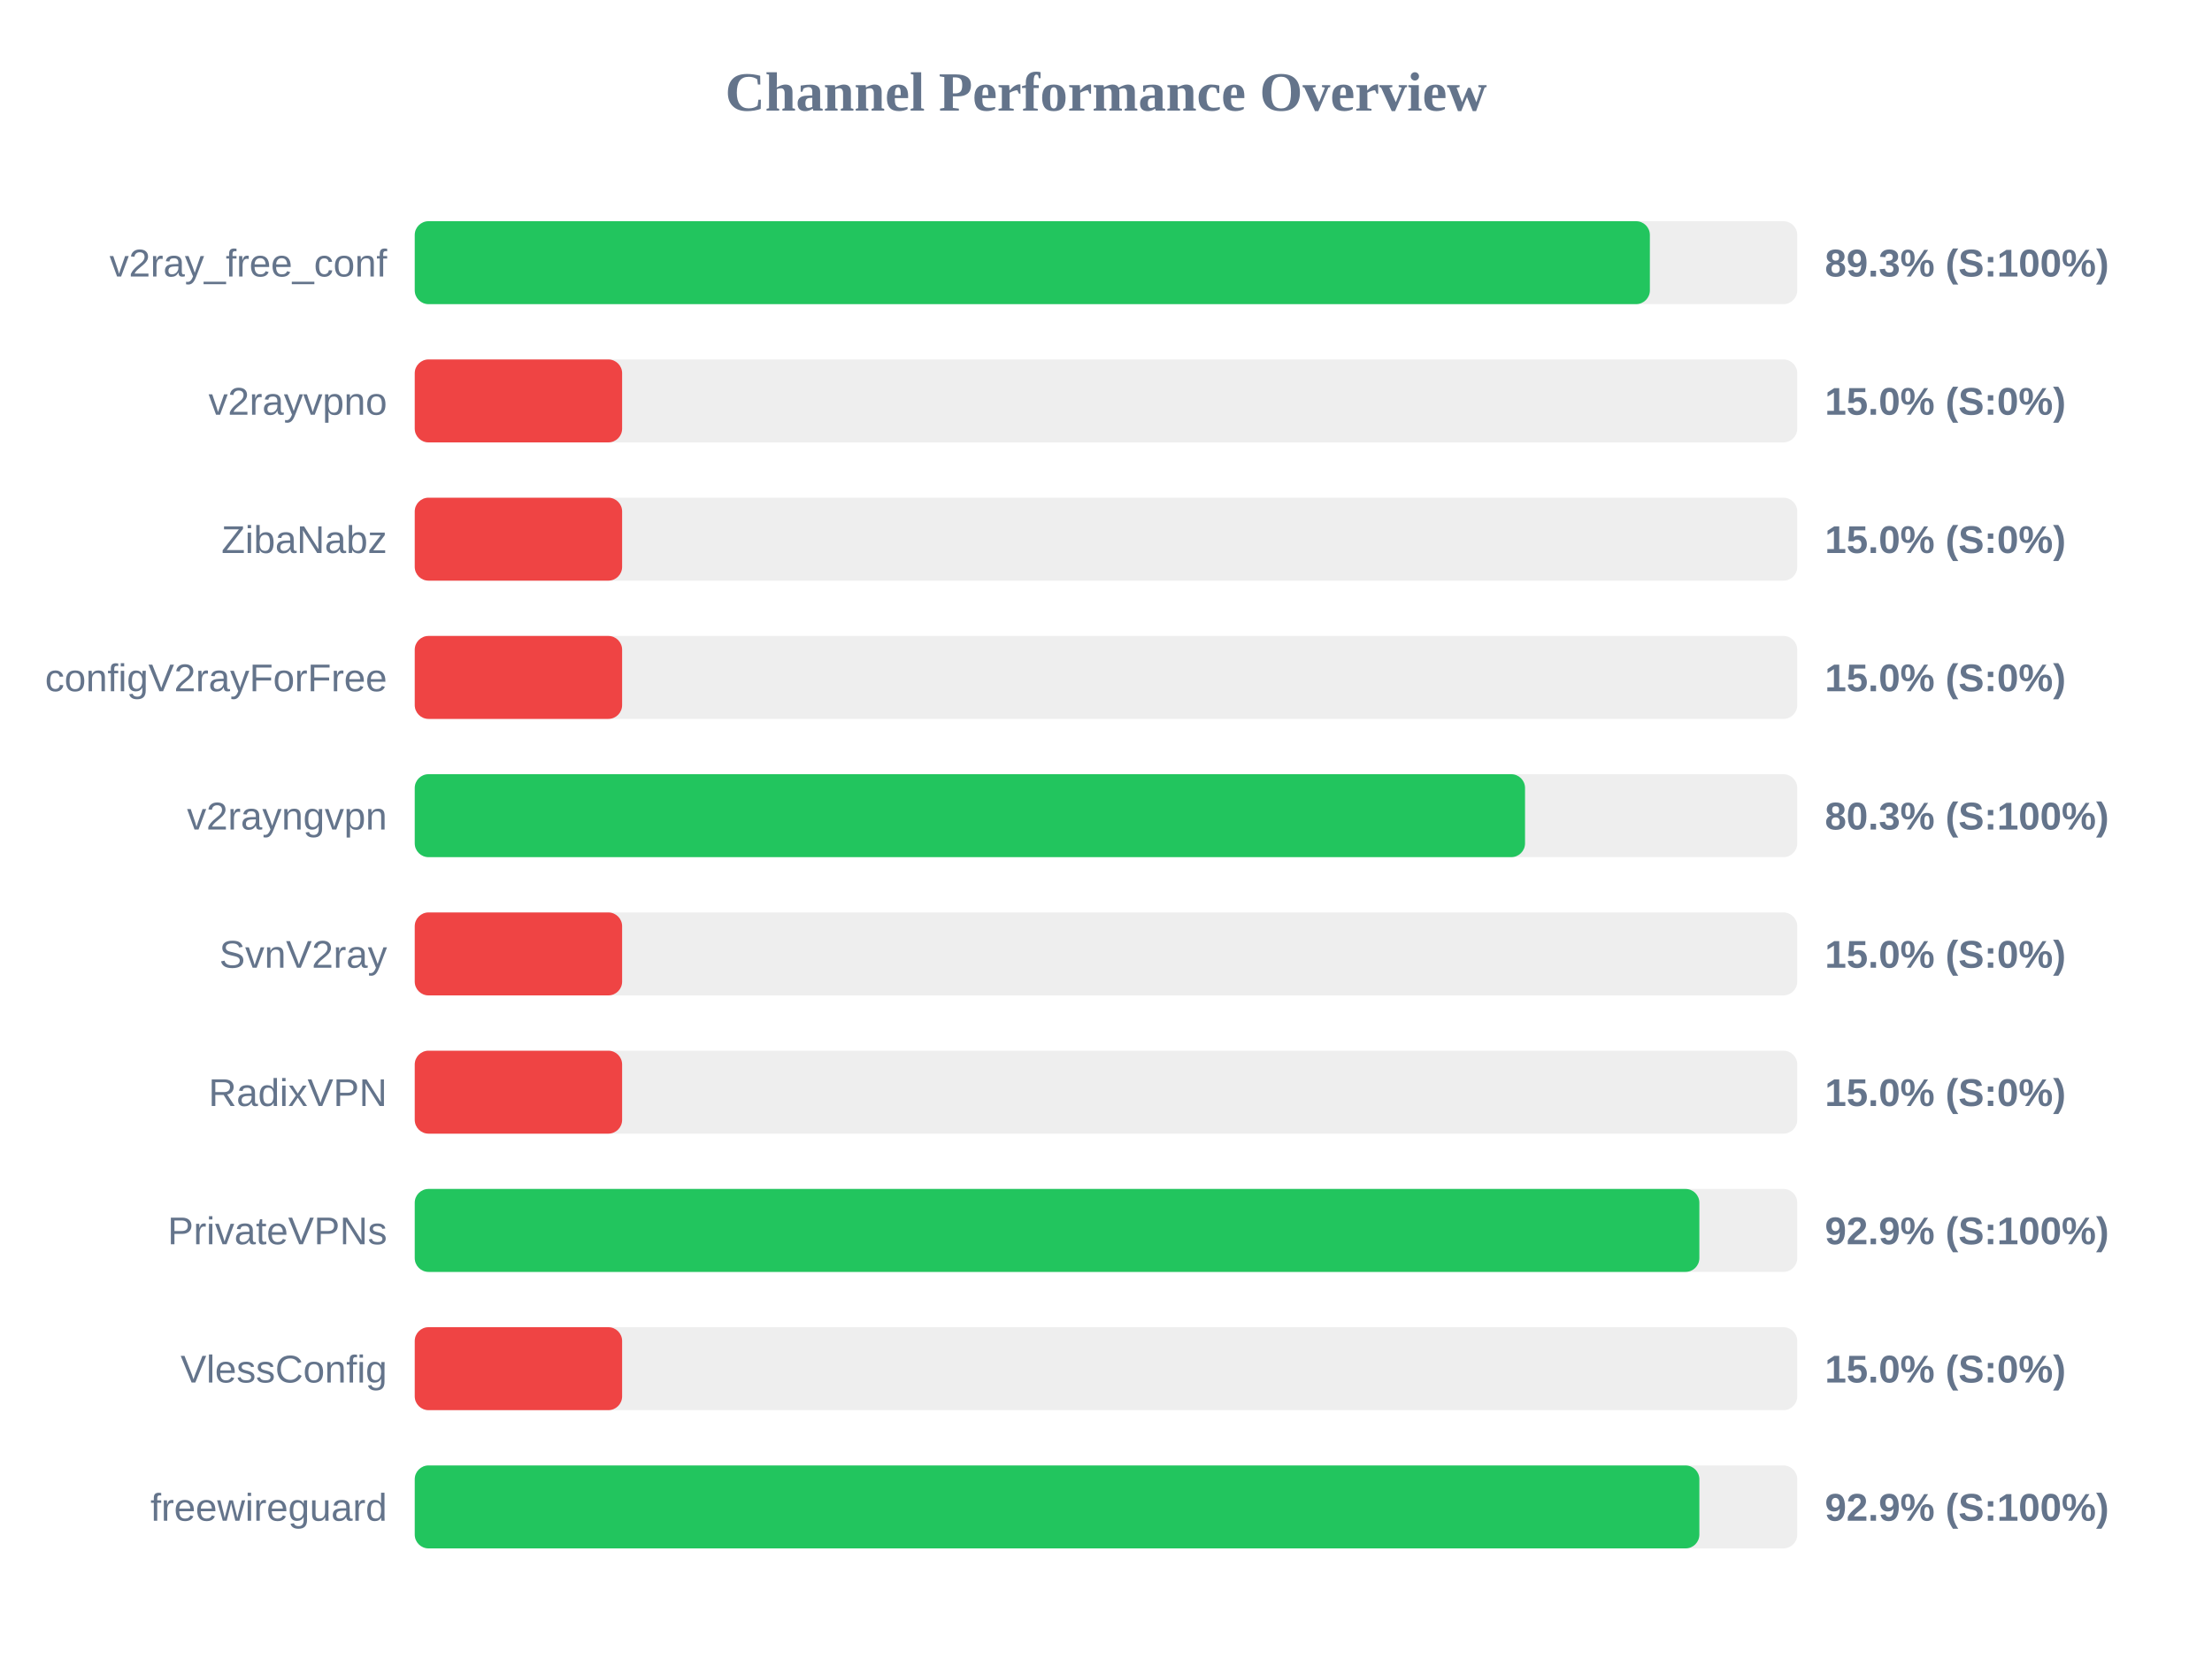
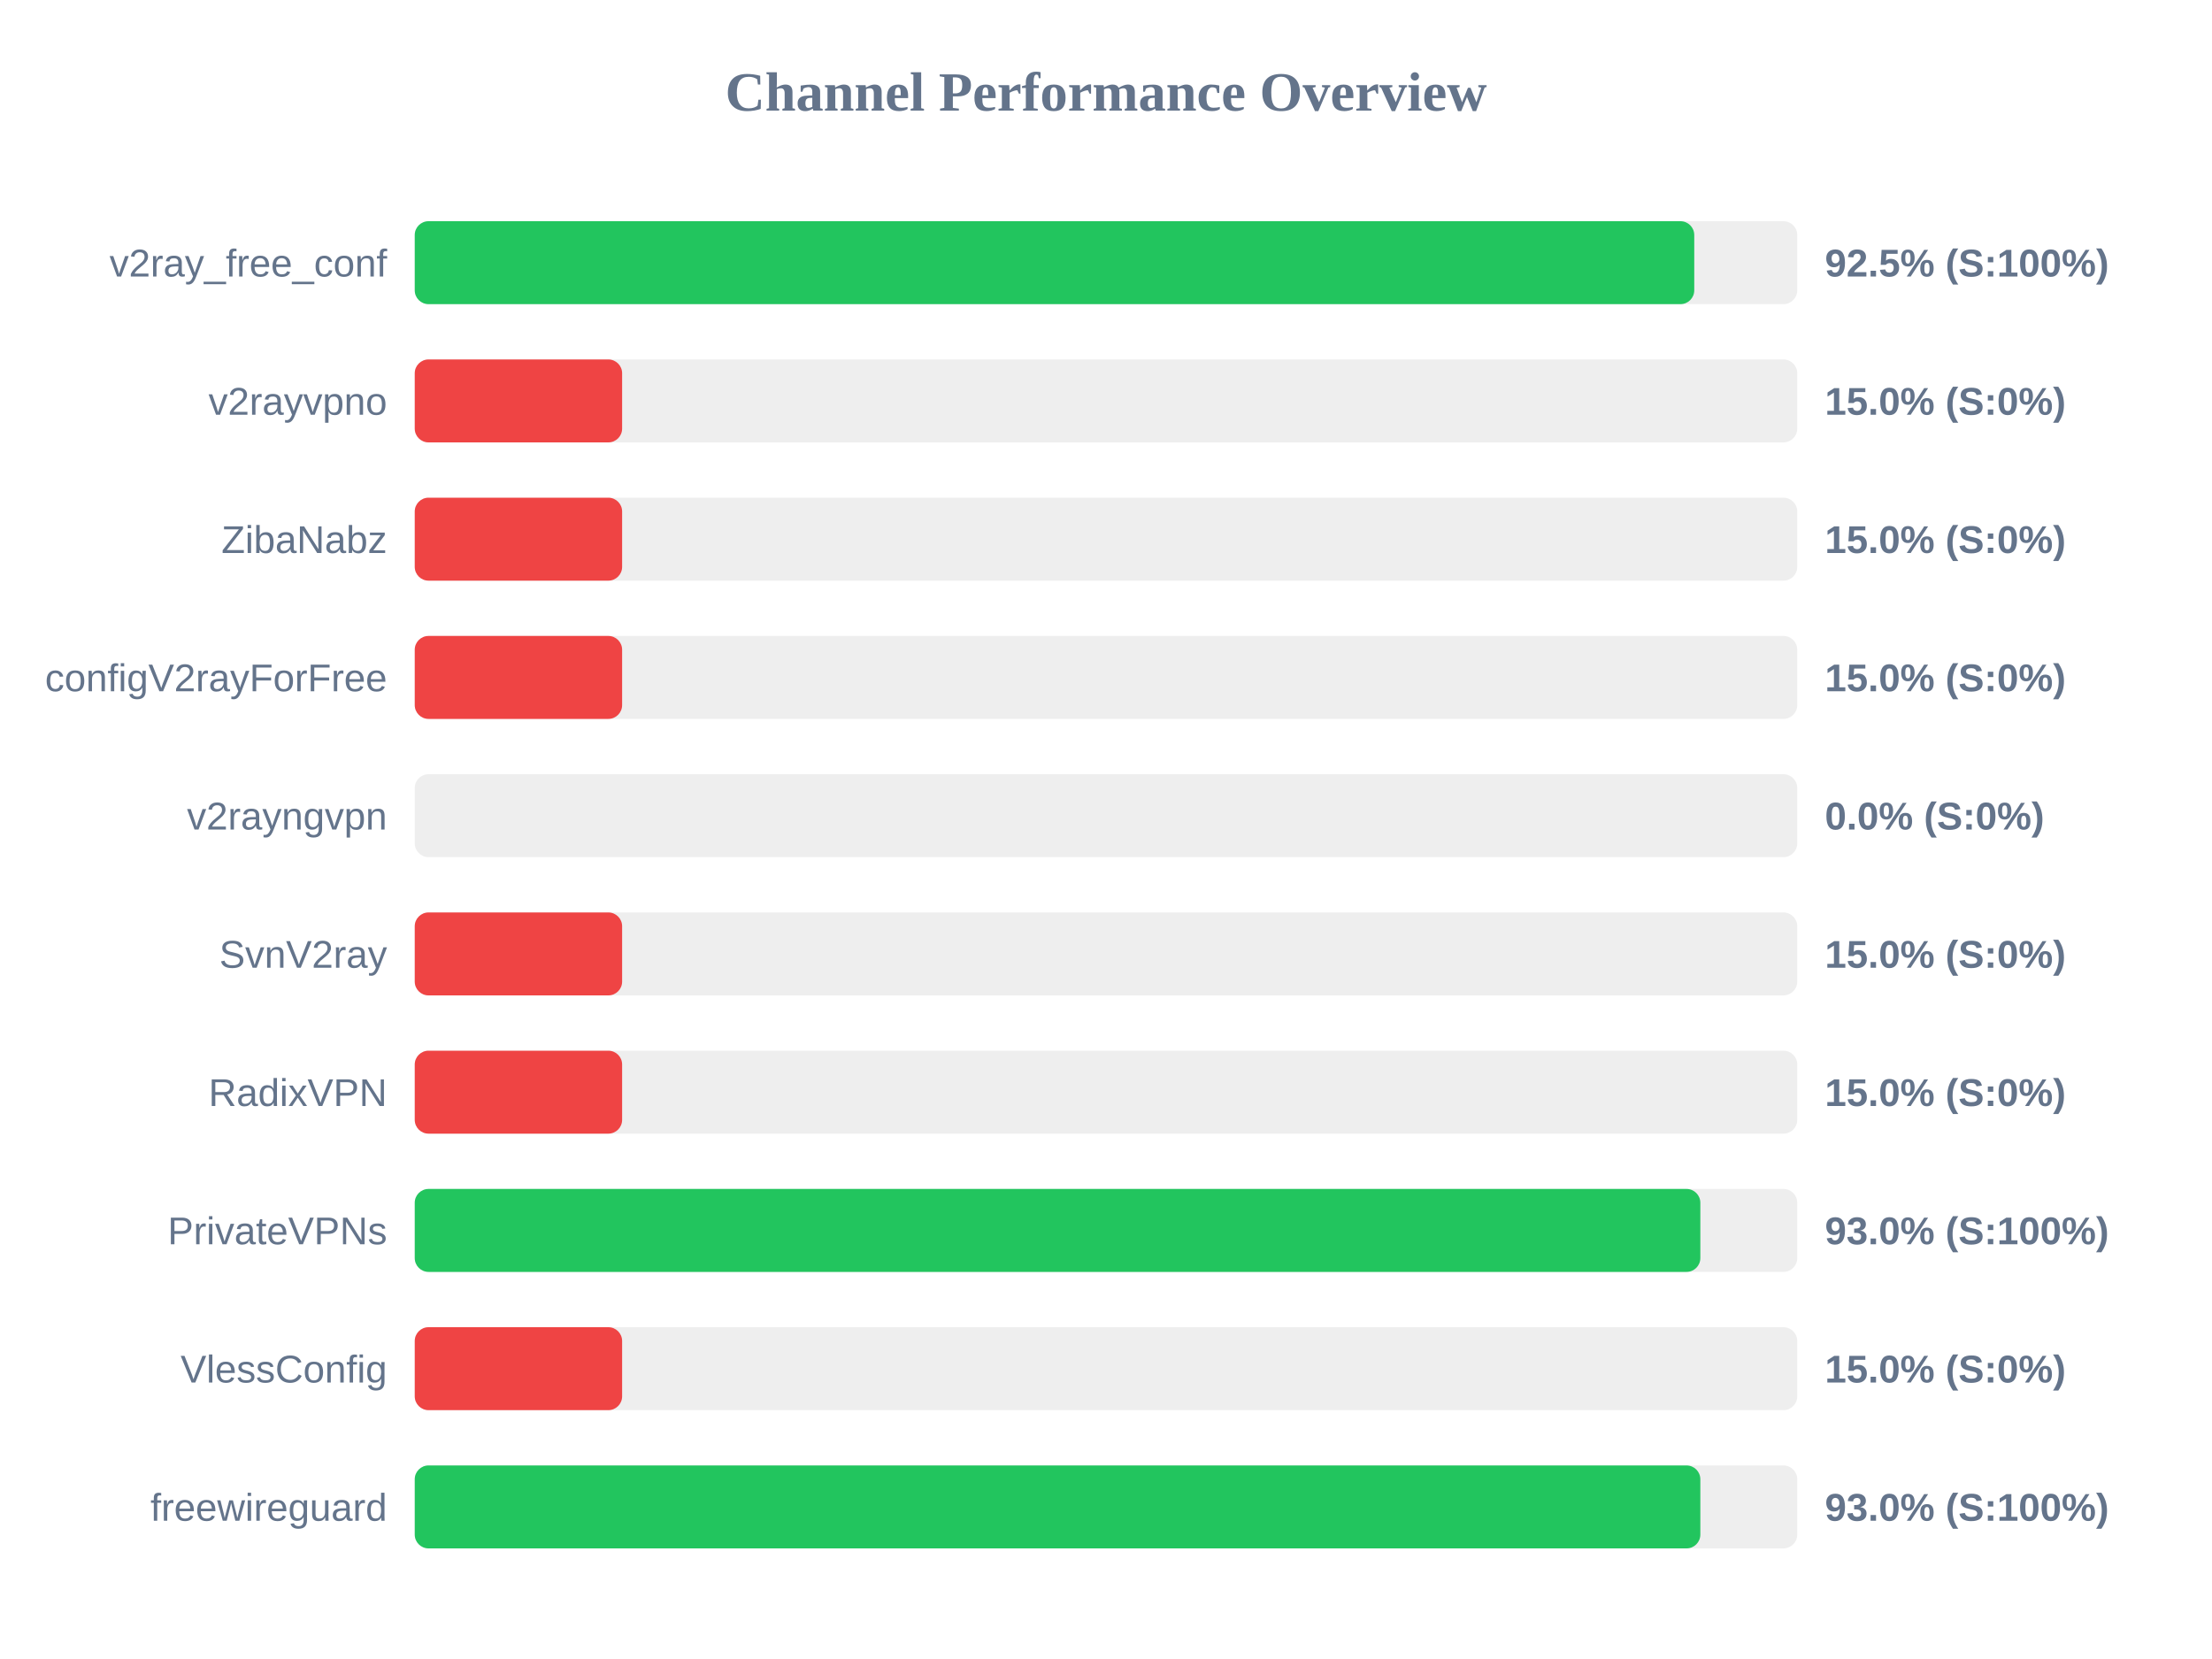
<svg xmlns="http://www.w3.org/2000/svg" width="800" height="600" version="1.1">
  <style>
        .row { font: 14px Arial; fill: #64748b; }
        .score { font: bold 14px Arial; fill: #64748b; }
    </style>
  <text x="400" y="40" text-anchor="middle" font-size="20px" font-weight="bold" fill="#64748b">Channel Performance Overview</text>
  <rect x="150" y="80" width="500" height="30" fill="#eee" rx="5" />
-   <rect x="150" y="80" width="446.7" height="30" fill="#22c55e" rx="5" />
+   <rect x="150" y="80" width="462.75" height="30" fill="#22c55e" rx="5" />
  <text x="140" y="100" text-anchor="end" class="row">v2ray_free_conf</text>
-   <text x="660" y="100" text-anchor="start" class="score">89.3% (S:100%)</text>
+   <text x="660" y="100" text-anchor="start" class="score">92.5% (S:100%)</text>
  <rect x="150" y="130" width="500" height="30" fill="#eee" rx="5" />
  <rect x="150" y="130" width="75.0" height="30" fill="#ef4444" rx="5" />
  <text x="140" y="150" text-anchor="end" class="row">v2rayvpno</text>
  <text x="660" y="150" text-anchor="start" class="score">15.0% (S:0%)</text>
  <rect x="150" y="180" width="500" height="30" fill="#eee" rx="5" />
  <rect x="150" y="180" width="75.0" height="30" fill="#ef4444" rx="5" />
  <text x="140" y="200" text-anchor="end" class="row">ZibaNabz</text>
  <text x="660" y="200" text-anchor="start" class="score">15.0% (S:0%)</text>
  <rect x="150" y="230" width="500" height="30" fill="#eee" rx="5" />
  <rect x="150" y="230" width="75.0" height="30" fill="#ef4444" rx="5" />
  <text x="140" y="250" text-anchor="end" class="row">configV2rayForFree</text>
  <text x="660" y="250" text-anchor="start" class="score">15.0% (S:0%)</text>
  <rect x="150" y="280" width="500" height="30" fill="#eee" rx="5" />
-   <rect x="150" y="280" width="401.55" height="30" fill="#22c55e" rx="5" />
+   <rect x="150" y="280" width="0.0" height="30" fill="#ef4444" rx="5" />
  <text x="140" y="300" text-anchor="end" class="row">v2rayngvpn</text>
-   <text x="660" y="300" text-anchor="start" class="score">80.3% (S:100%)</text>
+   <text x="660" y="300" text-anchor="start" class="score">0.0% (S:0%)</text>
  <rect x="150" y="330" width="500" height="30" fill="#eee" rx="5" />
  <rect x="150" y="330" width="75.0" height="30" fill="#ef4444" rx="5" />
  <text x="140" y="350" text-anchor="end" class="row">SvnV2ray</text>
  <text x="660" y="350" text-anchor="start" class="score">15.0% (S:0%)</text>
  <rect x="150" y="380" width="500" height="30" fill="#eee" rx="5" />
  <rect x="150" y="380" width="75.0" height="30" fill="#ef4444" rx="5" />
  <text x="140" y="400" text-anchor="end" class="row">RadixVPN</text>
  <text x="660" y="400" text-anchor="start" class="score">15.0% (S:0%)</text>
  <rect x="150" y="430" width="500" height="30" fill="#eee" rx="5" />
-   <rect x="150" y="430" width="464.6" height="30" fill="#22c55e" rx="5" />
+   <rect x="150" y="430" width="464.95" height="30" fill="#22c55e" rx="5" />
  <text x="140" y="450" text-anchor="end" class="row">PrivateVPNs</text>
-   <text x="660" y="450" text-anchor="start" class="score">92.9% (S:100%)</text>
+   <text x="660" y="450" text-anchor="start" class="score">93.0% (S:100%)</text>
  <rect x="150" y="480" width="500" height="30" fill="#eee" rx="5" />
  <rect x="150" y="480" width="75.0" height="30" fill="#ef4444" rx="5" />
  <text x="140" y="500" text-anchor="end" class="row">VlessConfig</text>
  <text x="660" y="500" text-anchor="start" class="score">15.0% (S:0%)</text>
  <rect x="150" y="530" width="500" height="30" fill="#eee" rx="5" />
-   <rect x="150" y="530" width="464.6" height="30" fill="#22c55e" rx="5" />
+   <rect x="150" y="530" width="464.95" height="30" fill="#22c55e" rx="5" />
  <text x="140" y="550" text-anchor="end" class="row">freewireguard</text>
-   <text x="660" y="550" text-anchor="start" class="score">92.9% (S:100%)</text>
+   <text x="660" y="550" text-anchor="start" class="score">93.0% (S:100%)</text>
</svg>
